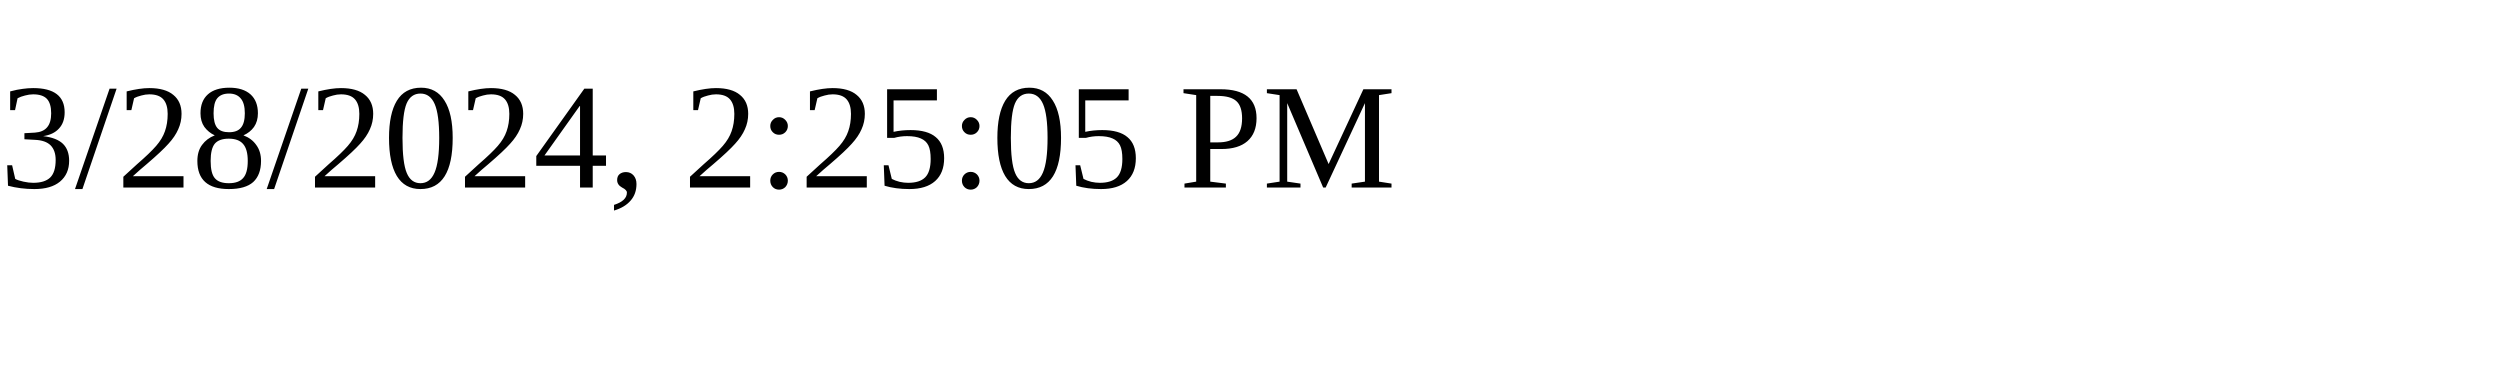
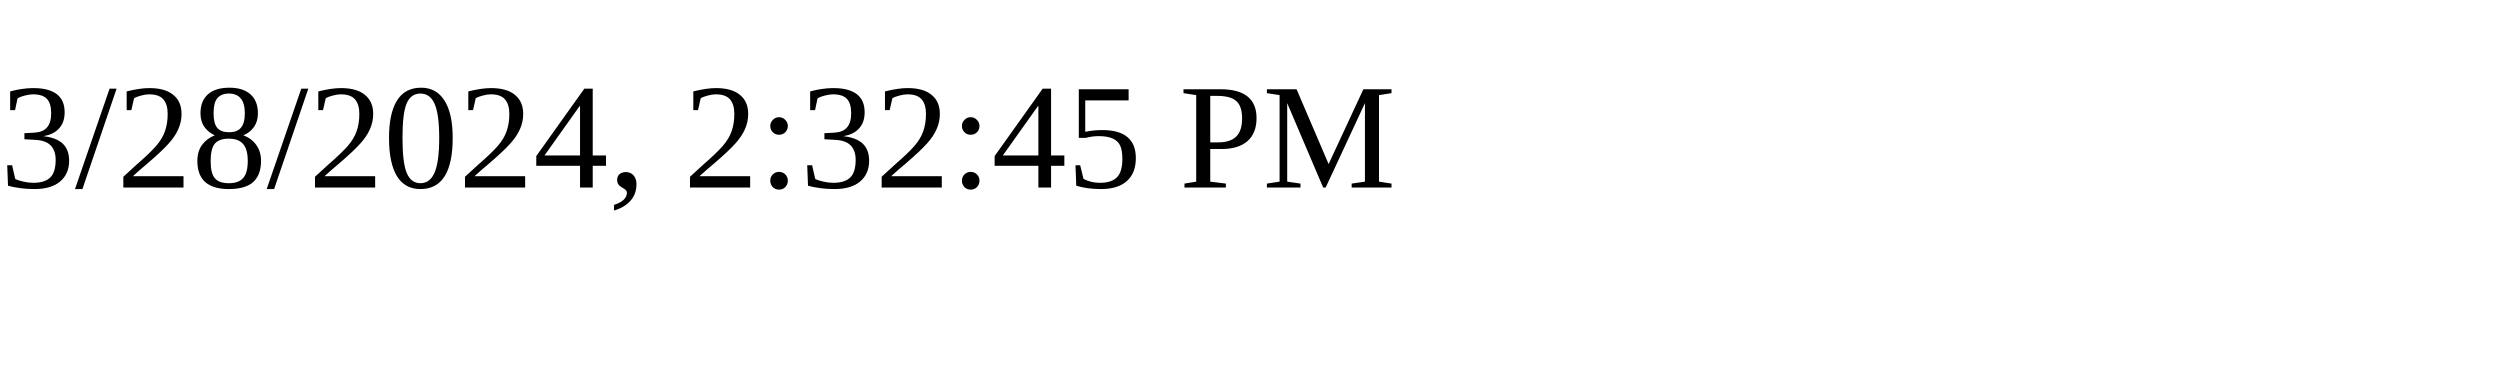
<svg xmlns="http://www.w3.org/2000/svg" height="30" width="200">
-   <text x="0" y="15">3/28/2024, 2:25:05 PM</text>
+   <text x="0" y="15">3/28/2024, 2:32:45 PM</text>
</svg>
